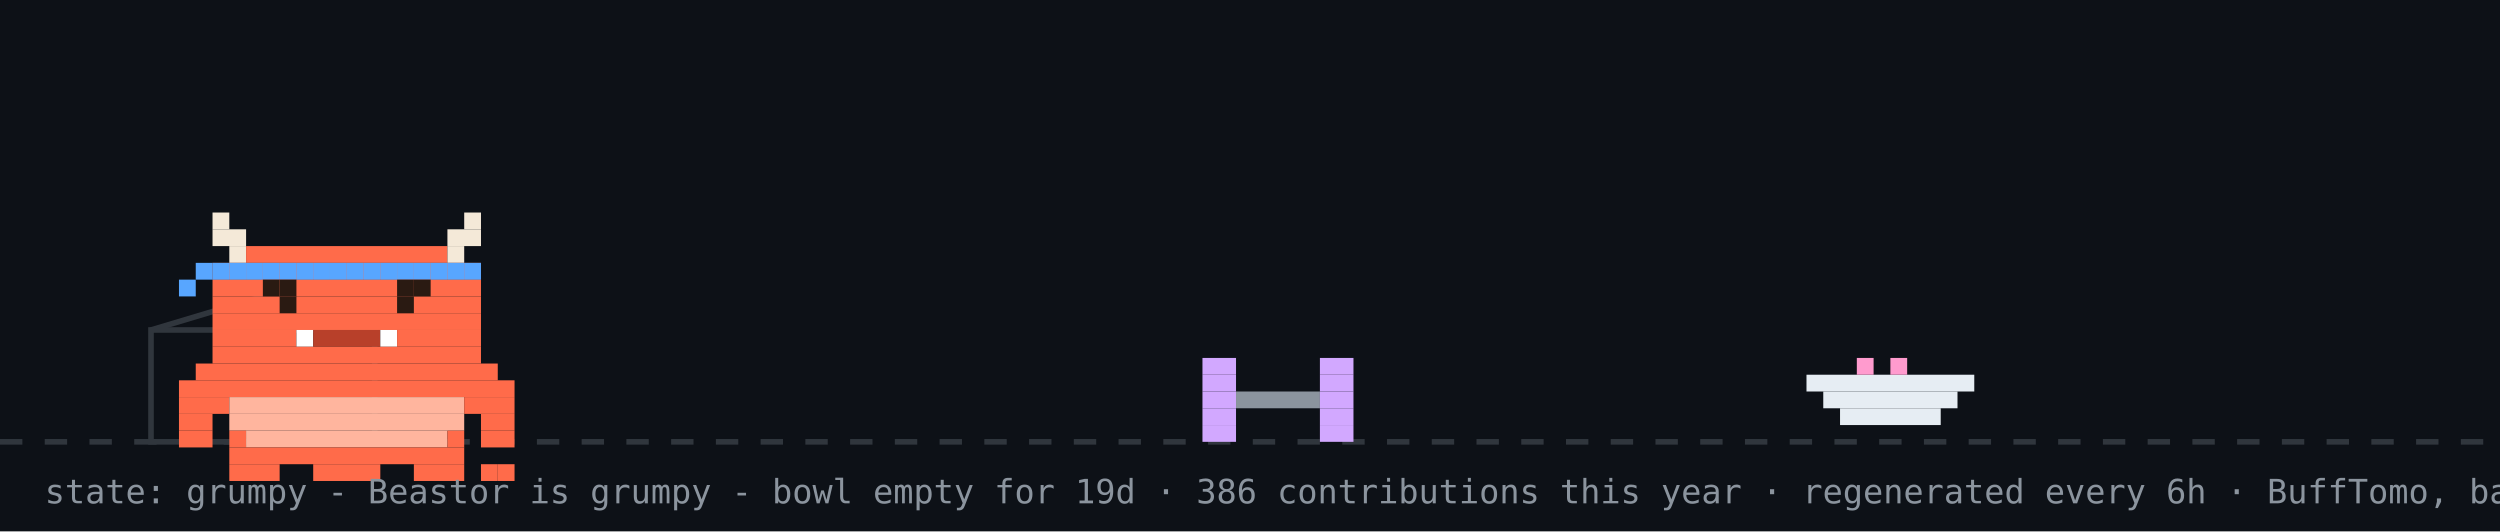
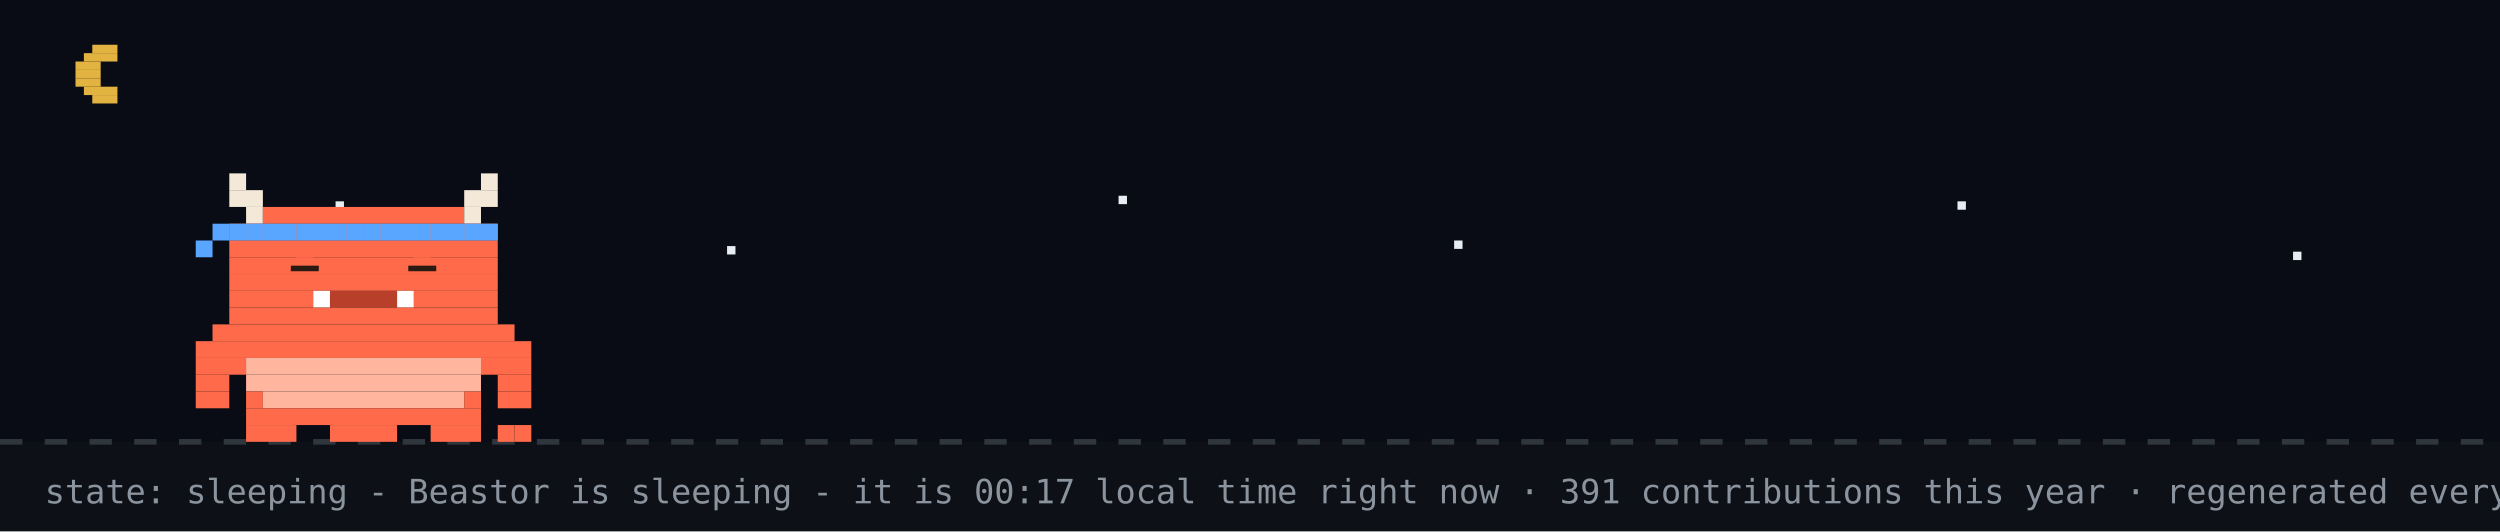
- <svg xmlns="http://www.w3.org/2000/svg" width="894" height="190" viewBox="0 0 894 190" role="img" aria-label="Beastor: grumpy">
+ <svg xmlns="http://www.w3.org/2000/svg" width="894" height="190" viewBox="0 0 894 190" role="img" aria-label="Beastor: sleeping">
  <rect width="894" height="190" fill="#0d1117" />
+   <rect width="894" height="158" fill="#02060f" opacity="0.4" />
+   <rect x="33" y="16" width="9" height="3" fill="#e3b341" />
+   <rect x="30" y="19" width="12" height="3" fill="#e3b341" />
+   <rect x="27" y="22" width="9" height="3" fill="#e3b341" />
+   <rect x="27" y="25" width="9" height="3" fill="#e3b341" />
+   <rect x="27" y="28" width="9" height="3" fill="#e3b341" />
+   <rect x="30" y="31" width="12" height="3" fill="#e3b341" />
+   <rect x="33" y="34" width="9" height="3" fill="#e3b341" />
+   <rect x="120" y="72" width="3" height="3" fill="#e6edf3">
+     <animate attributeName="opacity" values="1;0.2;1" dur="2.2s" begin="0s" repeatCount="indefinite" />
+   </rect>
+   <rect x="260" y="88" width="3" height="3" fill="#e6edf3">
+     <animate attributeName="opacity" values="1;0.2;1" dur="2.2s" begin="0.7s" repeatCount="indefinite" />
+   </rect>
+   <rect x="400" y="70" width="3" height="3" fill="#e6edf3">
+     <animate attributeName="opacity" values="1;0.2;1" dur="2.2s" begin="1.3s" repeatCount="indefinite" />
+   </rect>
+   <rect x="520" y="86" width="3" height="3" fill="#e6edf3">
+     <animate attributeName="opacity" values="1;0.2;1" dur="2.2s" begin="0.4s" repeatCount="indefinite" />
+   </rect>
+   <rect x="700" y="72" width="3" height="3" fill="#e6edf3">
+     <animate attributeName="opacity" values="1;0.2;1" dur="2.2s" begin="1.7s" repeatCount="indefinite" />
+   </rect>
+   <rect x="820" y="90" width="3" height="3" fill="#e6edf3">
+     <animate attributeName="opacity" values="1;0.2;1" dur="2.2s" begin="1s" repeatCount="indefinite" />
+   </rect>
  <line x1="0" y1="158" x2="894" y2="158" stroke="#30363d" stroke-width="2" stroke-dasharray="8 8" />
-   <rect x="54" y="118" width="80" height="40" fill="none" stroke="#30363d" stroke-width="2" />
-   <line x1="54" y1="118" x2="94" y2="106" stroke="#30363d" stroke-width="2" />
-   <g transform="translate(430,0)">
-     <g>
-       <animateTransform attributeName="transform" type="translate" values="0 0;0 0;52 -10;52 0;52 0;0 0" keyTimes="0;0.660;0.690;0.780;0.860;1" dur="32s" begin="0s" repeatCount="indefinite" />
-       <rect x="0" y="128" width="12" height="6" fill="#d2a8ff" />
-       <rect x="42" y="128" width="12" height="6" fill="#d2a8ff" />
-       <rect x="0" y="134" width="12" height="6" fill="#d2a8ff" />
-       <rect x="42" y="134" width="12" height="6" fill="#d2a8ff" />
-       <rect x="0" y="140" width="12" height="6" fill="#d2a8ff" />
-       <rect x="12" y="140" width="30" height="6" fill="#8b949e" />
-       <rect x="42" y="140" width="12" height="6" fill="#d2a8ff" />
-       <rect x="0" y="146" width="12" height="6" fill="#d2a8ff" />
-       <rect x="42" y="146" width="12" height="6" fill="#d2a8ff" />
-       <rect x="0" y="152" width="12" height="6" fill="#d2a8ff" />
-       <rect x="42" y="152" width="12" height="6" fill="#d2a8ff" />
-     </g>
+   <g>
+     <animateTransform attributeName="transform" type="translate" values="0 0;0 3;0 0" dur="3s" repeatCount="indefinite" />
+     <rect x="82" y="62" width="6" height="6" fill="#F4E9D8" />
+     <rect x="172" y="62" width="6" height="6" fill="#F4E9D8" />
+     <rect x="82" y="68" width="12" height="6" fill="#F4E9D8" />
+     <rect x="166" y="68" width="12" height="6" fill="#F4E9D8" />
+     <rect x="88" y="74" width="6" height="6" fill="#F4E9D8" />
+     <rect x="94" y="74" width="72" height="6" fill="#FF6B4A" />
+     <rect x="166" y="74" width="6" height="6" fill="#F4E9D8" />
+     <rect x="82" y="80" width="96" height="6" fill="#FF6B4A" />
+     <rect x="82" y="86" width="96" height="6" fill="#FF6B4A" />
+     <rect x="82" y="92" width="96" height="6" fill="#FF6B4A" />
+     <rect x="82" y="98" width="96" height="6" fill="#FF6B4A" />
+     <rect x="82" y="104" width="30" height="6" fill="#FF6B4A" />
+     <rect x="112" y="104" width="6" height="6" fill="#FFFFFF" />
+     <rect x="118" y="104" width="24" height="6" fill="#B8402A" />
+     <rect x="142" y="104" width="6" height="6" fill="#FFFFFF" />
+     <rect x="148" y="104" width="30" height="6" fill="#FF6B4A" />
+     <rect x="82" y="110" width="96" height="6" fill="#FF6B4A" />
+     <rect x="76" y="116" width="108" height="6" fill="#FF6B4A" />
+     <rect x="70" y="122" width="120" height="6" fill="#FF6B4A" />
+     <rect x="70" y="128" width="18" height="6" fill="#FF6B4A" />
+     <rect x="88" y="128" width="84" height="6" fill="#FFB59E" />
+     <rect x="172" y="128" width="18" height="6" fill="#FF6B4A" />
+     <rect x="70" y="134" width="12" height="6" fill="#FF6B4A" />
+     <rect x="88" y="134" width="84" height="6" fill="#FFB59E" />
+     <rect x="178" y="134" width="12" height="6" fill="#FF6B4A" />
+     <rect x="70" y="140" width="12" height="6" fill="#FF6B4A" />
+     <rect x="88" y="140" width="6" height="6" fill="#FF6B4A" />
+     <rect x="94" y="140" width="72" height="6" fill="#FFB59E" />
+     <rect x="166" y="140" width="6" height="6" fill="#FF6B4A" />
+     <rect x="178" y="140" width="12" height="6" fill="#FF6B4A" />
+     <rect x="88" y="146" width="84" height="6" fill="#FF6B4A" />
+     <rect x="88" y="152" width="18" height="6" fill="#FF6B4A" />
+     <rect x="118" y="152" width="24" height="6" fill="#FF6B4A" />
+     <rect x="154" y="152" width="18" height="6" fill="#FF6B4A" />
+     <rect x="82" y="80" width="6" height="6" fill="#58a6ff" />
+     <rect x="88" y="80" width="6" height="6" fill="#58a6ff" />
+     <rect x="94" y="80" width="6" height="6" fill="#58a6ff" />
+     <rect x="100" y="80" width="6" height="6" fill="#58a6ff" />
+     <rect x="106" y="80" width="6" height="6" fill="#58a6ff" />
+     <rect x="112" y="80" width="6" height="6" fill="#58a6ff" />
+     <rect x="118" y="80" width="6" height="6" fill="#58a6ff" />
+     <rect x="124" y="80" width="6" height="6" fill="#58a6ff" />
+     <rect x="130" y="80" width="6" height="6" fill="#58a6ff" />
+     <rect x="136" y="80" width="6" height="6" fill="#58a6ff" />
+     <rect x="142" y="80" width="6" height="6" fill="#58a6ff" />
+     <rect x="148" y="80" width="6" height="6" fill="#58a6ff" />
+     <rect x="154" y="80" width="6" height="6" fill="#58a6ff" />
+     <rect x="160" y="80" width="6" height="6" fill="#58a6ff" />
+     <rect x="166" y="80" width="6" height="6" fill="#58a6ff" />
+     <rect x="172" y="80" width="6" height="6" fill="#58a6ff" />
+     <rect x="76" y="80" width="6" height="6" fill="#58a6ff" />
+     <rect x="70" y="86" width="6" height="6" fill="#58a6ff" />
+     <rect x="178" y="152" width="6" height="6" fill="#FF6B4A" />
+     <rect x="184" y="152" width="6" height="6" fill="#FF6B4A" />
+     <rect x="106" y="92" width="6" height="6" fill="#FF6B4A" />
+     <rect x="104" y="95" width="10" height="2" fill="#2A1A12" />
+     <rect x="148" y="92" width="6" height="6" fill="#FF6B4A" />
+     <rect x="146" y="95" width="10" height="2" fill="#2A1A12" />
  </g>
-   <rect x="646" y="134" width="60" height="6" fill="#e6edf3" />
-   <rect x="652" y="140" width="48" height="6" fill="#e6edf3" />
-   <rect x="658" y="146" width="36" height="6" fill="#e6edf3" />
-   <rect x="664" y="128" width="6" height="6" fill="#ff9bce" />
-   <rect x="676" y="128" width="6" height="6" fill="#ff9bce" />
-   <g transform="translate(64,14)">
-     <rect x="0" y="122" width="120" height="6" fill="#FF6B4A" />
-     <rect x="0" y="128" width="18" height="6" fill="#FF6B4A" />
-     <rect x="18" y="128" width="84" height="6" fill="#FFB59E" />
-     <rect x="102" y="128" width="18" height="6" fill="#FF6B4A" />
-     <rect x="0" y="134" width="12" height="6" fill="#FF6B4A" />
-     <rect x="18" y="134" width="84" height="6" fill="#FFB59E" />
-     <rect x="108" y="134" width="12" height="6" fill="#FF6B4A" />
-     <rect x="0" y="140" width="12" height="6" fill="#FF6B4A" />
-     <rect x="18" y="140" width="6" height="6" fill="#FF6B4A" />
-     <rect x="24" y="140" width="72" height="6" fill="#FFB59E" />
-     <rect x="96" y="140" width="6" height="6" fill="#FF6B4A" />
-     <rect x="108" y="140" width="12" height="6" fill="#FF6B4A" />
-     <rect x="18" y="146" width="84" height="6" fill="#FF6B4A" />
-     <rect x="18" y="152" width="18" height="6" fill="#FF6B4A" />
-     <rect x="48" y="152" width="24" height="6" fill="#FF6B4A" />
-     <rect x="84" y="152" width="18" height="6" fill="#FF6B4A" />
-     <g>
-       <animate attributeName="opacity" values="1;0;1" keyTimes="0;0.5;1" calcMode="discrete" dur="3.2s" repeatCount="indefinite" />
-       <rect x="108" y="152" width="6" height="6" fill="#FF6B4A" />
-       <rect x="114" y="152" width="6" height="6" fill="#FF6B4A" />
-     </g>
-     <g opacity="0">
-       <animate attributeName="opacity" values="0;1;0" keyTimes="0;0.5;1" calcMode="discrete" dur="3.2s" repeatCount="indefinite" />
-       <rect x="108" y="152" width="6" height="6" fill="#FF6B4A" />
-       <rect x="114" y="146" width="6" height="6" fill="#FF6B4A" />
-     </g>
-     <g>
-       <rect x="12" y="62" width="6" height="6" fill="#F4E9D8" />
-       <rect x="102" y="62" width="6" height="6" fill="#F4E9D8" />
-       <rect x="12" y="68" width="12" height="6" fill="#F4E9D8" />
-       <rect x="96" y="68" width="12" height="6" fill="#F4E9D8" />
-       <rect x="18" y="74" width="6" height="6" fill="#F4E9D8" />
-       <rect x="24" y="74" width="72" height="6" fill="#FF6B4A" />
-       <rect x="96" y="74" width="6" height="6" fill="#F4E9D8" />
-       <rect x="12" y="80" width="96" height="6" fill="#FF6B4A" />
-       <rect x="12" y="86" width="96" height="6" fill="#FF6B4A" />
-       <rect x="12" y="92" width="96" height="6" fill="#FF6B4A" />
-       <rect x="12" y="98" width="96" height="6" fill="#FF6B4A" />
-       <rect x="12" y="104" width="30" height="6" fill="#FF6B4A" />
-       <rect x="42" y="104" width="6" height="6" fill="#FFFFFF" />
-       <rect x="48" y="104" width="24" height="6" fill="#B8402A" />
-       <rect x="72" y="104" width="6" height="6" fill="#FFFFFF" />
-       <rect x="78" y="104" width="30" height="6" fill="#FF6B4A" />
-       <rect x="12" y="110" width="96" height="6" fill="#FF6B4A" />
-       <rect x="6" y="116" width="108" height="6" fill="#FF6B4A" />
-       <rect x="12" y="80" width="6" height="6" fill="#58a6ff" />
-       <rect x="18" y="80" width="6" height="6" fill="#58a6ff" />
-       <rect x="24" y="80" width="6" height="6" fill="#58a6ff" />
-       <rect x="30" y="80" width="6" height="6" fill="#58a6ff" />
-       <rect x="36" y="80" width="6" height="6" fill="#58a6ff" />
-       <rect x="42" y="80" width="6" height="6" fill="#58a6ff" />
-       <rect x="48" y="80" width="6" height="6" fill="#58a6ff" />
-       <rect x="54" y="80" width="6" height="6" fill="#58a6ff" />
-       <rect x="60" y="80" width="6" height="6" fill="#58a6ff" />
-       <rect x="66" y="80" width="6" height="6" fill="#58a6ff" />
-       <rect x="72" y="80" width="6" height="6" fill="#58a6ff" />
-       <rect x="78" y="80" width="6" height="6" fill="#58a6ff" />
-       <rect x="84" y="80" width="6" height="6" fill="#58a6ff" />
-       <rect x="90" y="80" width="6" height="6" fill="#58a6ff" />
-       <rect x="96" y="80" width="6" height="6" fill="#58a6ff" />
-       <rect x="102" y="80" width="6" height="6" fill="#58a6ff" />
-       <rect x="6" y="80" width="6" height="6" fill="#58a6ff" />
-       <rect x="0" y="86" width="6" height="6" fill="#58a6ff" />
-       <g>
-         <animate attributeName="opacity" values="1;0;1" keyTimes="0;0.96;1" calcMode="discrete" dur="4.2s" repeatCount="indefinite" />
-         <rect x="36" y="92" width="6" height="6" fill="#2A1A12" />
-         <rect x="78" y="92" width="6" height="6" fill="#2A1A12" />
-       </g>
-       <g opacity="0">
-         <animate attributeName="opacity" values="0;1;0" keyTimes="0;0.96;1" calcMode="discrete" dur="4.2s" repeatCount="indefinite" />
-         <rect x="36" y="92" width="6" height="6" fill="#FF6B4A" />
-         <rect x="78" y="92" width="6" height="6" fill="#FF6B4A" />
-       </g>
-       <rect x="30" y="86" width="6" height="6" fill="#2A1A12" />
-       <rect x="36" y="86" width="6" height="6" fill="#2A1A12" />
-       <rect x="78" y="86" width="6" height="6" fill="#2A1A12" />
-       <rect x="84" y="86" width="6" height="6" fill="#2A1A12" />
-     </g>
-   </g>
-   <g opacity="0">
-     <animate attributeName="opacity" values="0;0;1;1;0;0" keyTimes="0;0.07;0.14;0.85;0.96;1" dur="7s" repeatCount="1" fill="freeze" />
-     <rect x="60" y="12" width="380" height="46" rx="10" fill="#30363d" />
-     <polygon points="110,58 130,58 118,74" fill="#30363d" />
-     <text x="76" y="31" font-family="monospace" font-size="13" fill="#e6edf3">good afternoon! welcome to yuri's corner</text>
-     <text x="76" y="48" font-family="monospace" font-size="12" fill="#8b949e">scroll down for projects + contact</text>
-     <polygon points="230,66 246,66 238,78" fill="#58a6ff">
-       <animateTransform attributeName="transform" type="translate" values="0 0;0 6;0 0" dur="0.8s" repeatCount="indefinite" />
-     </polygon>
-   </g>
-   <g opacity="0">
-     <animate attributeName="opacity" values="0;0;1;1;0;0" keyTimes="0;0.000;0.040;0.267;0.307;1" dur="18s" begin="5s" repeatCount="indefinite" />
-     <rect x="658.4" y="14" width="219.6" height="30" rx="9" fill="#30363d" />
-     <polygon points="684.4,44 702.4,44 691.4,54" fill="#30363d" />
-     <text x="669.4" y="33" font-family="monospace" font-size="12" fill="#e6edf3">hacking on Vending-machine</text>
-   </g>
-   <g opacity="0">
-     <animate attributeName="opacity" values="0;0;1;1;0;0" keyTimes="0;0.333;0.373;0.600;0.640;1" dur="18s" begin="5s" repeatCount="indefinite" />
-     <rect x="711.6" y="14" width="166.4" height="30" rx="9" fill="#30363d" />
-     <polygon points="737.6,44 755.6,44 744.6,54" fill="#30363d" />
-     <text x="722.6" y="33" font-family="monospace" font-size="12" fill="#e6edf3">featured projects ↓</text>
-   </g>
-   <g opacity="0">
-     <animate attributeName="opacity" values="0;0;1;1;0;0" keyTimes="0;0.667;0.707;0.933;0.973;1" dur="18s" begin="5s" repeatCount="indefinite" />
-     <rect x="696.4" y="14" width="181.6" height="30" rx="9" fill="#30363d" />
-     <polygon points="722.4,44 740.4,44 729.4,54" fill="#30363d" />
-     <text x="707.4" y="33" font-family="monospace" font-size="12" fill="#e6edf3">live stats + graphs ↓</text>
-   </g>
-   <text x="16" y="180" font-family="monospace" font-size="12" fill="#8b949e">state: grumpy - Beastor is grumpy - bowl empty for 19d · 386 contributions this year · regenerated every 6h · BuffTomo, based on YourTomo by prsdx</text>
+   <text x="214" y="76" font-family="monospace" font-size="12" fill="#58a6ff" opacity="0">z<animateTransform attributeName="transform" type="translate" values="0 0;8 -26" dur="3s" begin="0s" repeatCount="indefinite" />
+     <animate attributeName="opacity" values="0;1;1;0" keyTimes="0;0.25;0.75;1" dur="3s" begin="0s" repeatCount="indefinite" />
+   </text>
+   <text x="228" y="76" font-family="monospace" font-size="15" fill="#58a6ff" opacity="0">z<animateTransform attributeName="transform" type="translate" values="0 0;8 -26" dur="3s" begin="1s" repeatCount="indefinite" />
+     <animate attributeName="opacity" values="0;1;1;0" keyTimes="0;0.25;0.75;1" dur="3s" begin="1s" repeatCount="indefinite" />
+   </text>
+   <text x="244" y="76" font-family="monospace" font-size="18" fill="#58a6ff" opacity="0">z<animateTransform attributeName="transform" type="translate" values="0 0;8 -26" dur="3s" begin="2s" repeatCount="indefinite" />
+     <animate attributeName="opacity" values="0;1;1;0" keyTimes="0;0.25;0.75;1" dur="3s" begin="2s" repeatCount="indefinite" />
+   </text>
+   <text x="16" y="180" font-family="monospace" font-size="12" fill="#8b949e">state: sleeping - Beastor is sleeping - it is 00:17 local time right now · 391 contributions this year · regenerated every 6h · BuffTomo, based on YourTomo by prsdx</text>
</svg>
